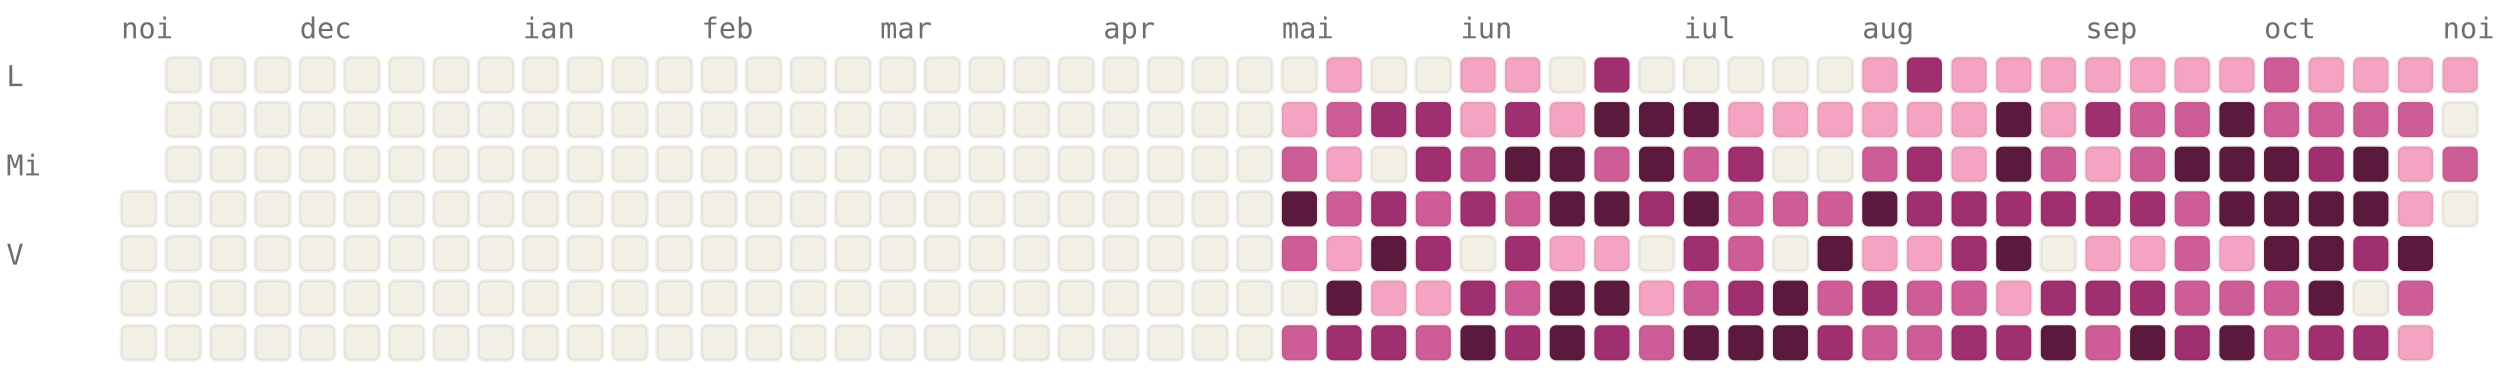
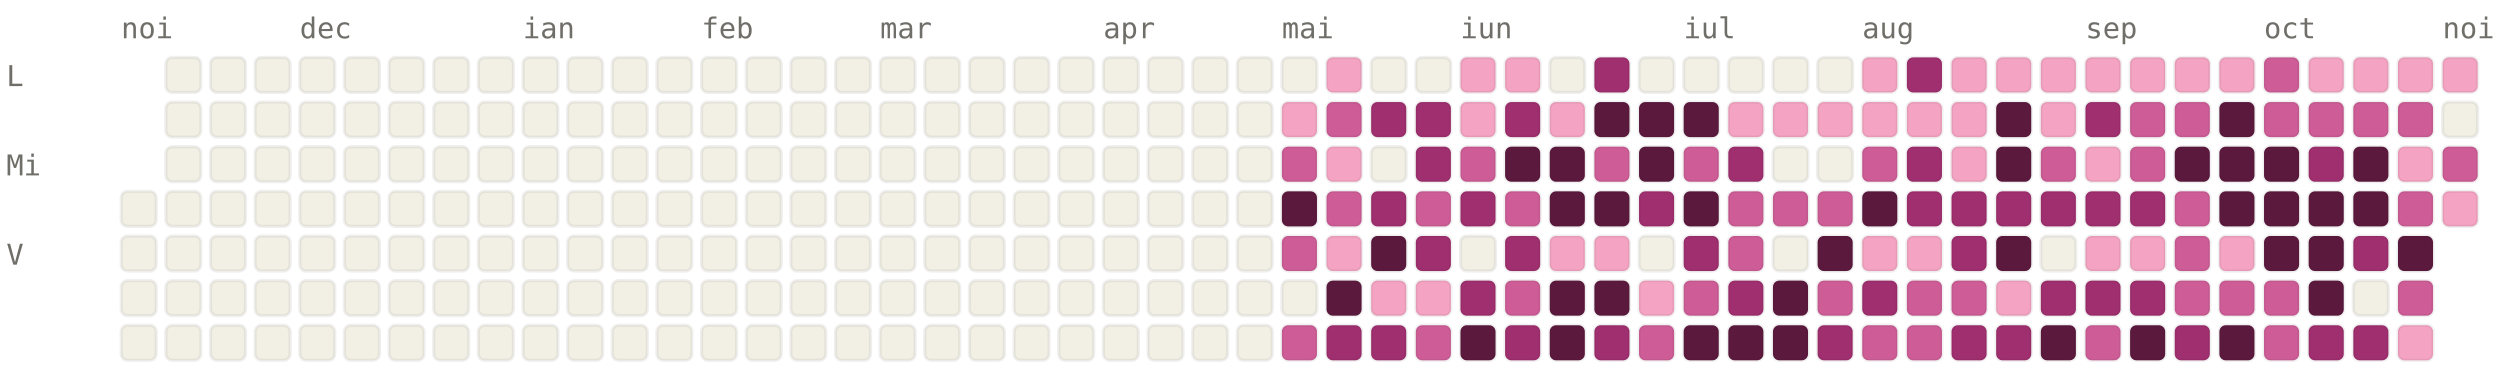
<svg xmlns="http://www.w3.org/2000/svg" viewBox="0 0 784 120" width="784" height="120" font-family="ui-monospace, SFMono-Regular, Menlo, monospace" font-size="9">
  <style>.l0{fill:#F2F0E5;stroke:rgba(0,0,0,0.06)}.l1{fill:#F4A4C2;stroke:rgba(0,0,0,0.06)}.l2{fill:#CE5D97;stroke:rgba(0,0,0,0.06)}.l3{fill:#A02F6F;stroke:rgba(0,0,0,0.06)}.l4{fill:#5C193E;stroke:rgba(0,0,0,0.06)}.lbl{fill:#6F6E69}@media (prefers-color-scheme: dark){.l0{fill:#1C1B1A;stroke:rgba(255,255,255,0.04)}.l1{fill:#451033;stroke:rgba(255,255,255,0.04)}.l2{fill:#751F4F;stroke:rgba(255,255,255,0.04)}.l3{fill:#CE5D97;stroke:rgba(255,255,255,0.04)}.l4{fill:#F4A4C2;stroke:rgba(255,255,255,0.04)}.lbl{fill:#878580}}</style>
  <text x="38" y="12" class="lbl">noi</text>
  <text x="94" y="12" class="lbl">dec</text>
  <text x="164" y="12" class="lbl">ian</text>
  <text x="220" y="12" class="lbl">feb</text>
  <text x="276" y="12" class="lbl">mar</text>
  <text x="346" y="12" class="lbl">apr</text>
  <text x="402" y="12" class="lbl">mai</text>
  <text x="458" y="12" class="lbl">iun</text>
  <text x="528" y="12" class="lbl">iul</text>
  <text x="584" y="12" class="lbl">aug</text>
  <text x="654" y="12" class="lbl">sep</text>
  <text x="710" y="12" class="lbl">oct</text>
  <text x="766" y="12" class="lbl">noi</text>
  <text x="2" y="27" class="lbl">L</text>
  <text x="2" y="55" class="lbl">Mi</text>
  <text x="2" y="83" class="lbl">V</text>
  <rect x="38" y="60" width="11" height="11" rx="2" ry="2" class="l0" />
  <rect x="38" y="74" width="11" height="11" rx="2" ry="2" class="l0" />
  <rect x="38" y="88" width="11" height="11" rx="2" ry="2" class="l0" />
  <rect x="38" y="102" width="11" height="11" rx="2" ry="2" class="l0" />
  <rect x="52" y="18" width="11" height="11" rx="2" ry="2" class="l0" />
  <rect x="52" y="32" width="11" height="11" rx="2" ry="2" class="l0" />
  <rect x="52" y="46" width="11" height="11" rx="2" ry="2" class="l0" />
  <rect x="52" y="60" width="11" height="11" rx="2" ry="2" class="l0" />
  <rect x="52" y="74" width="11" height="11" rx="2" ry="2" class="l0" />
  <rect x="52" y="88" width="11" height="11" rx="2" ry="2" class="l0" />
  <rect x="52" y="102" width="11" height="11" rx="2" ry="2" class="l0" />
  <rect x="66" y="18" width="11" height="11" rx="2" ry="2" class="l0" />
  <rect x="66" y="32" width="11" height="11" rx="2" ry="2" class="l0" />
  <rect x="66" y="46" width="11" height="11" rx="2" ry="2" class="l0" />
  <rect x="66" y="60" width="11" height="11" rx="2" ry="2" class="l0" />
  <rect x="66" y="74" width="11" height="11" rx="2" ry="2" class="l0" />
  <rect x="66" y="88" width="11" height="11" rx="2" ry="2" class="l0" />
  <rect x="66" y="102" width="11" height="11" rx="2" ry="2" class="l0" />
  <rect x="80" y="18" width="11" height="11" rx="2" ry="2" class="l0" />
  <rect x="80" y="32" width="11" height="11" rx="2" ry="2" class="l0" />
  <rect x="80" y="46" width="11" height="11" rx="2" ry="2" class="l0" />
  <rect x="80" y="60" width="11" height="11" rx="2" ry="2" class="l0" />
  <rect x="80" y="74" width="11" height="11" rx="2" ry="2" class="l0" />
  <rect x="80" y="88" width="11" height="11" rx="2" ry="2" class="l0" />
  <rect x="80" y="102" width="11" height="11" rx="2" ry="2" class="l0" />
  <rect x="94" y="18" width="11" height="11" rx="2" ry="2" class="l0" />
  <rect x="94" y="32" width="11" height="11" rx="2" ry="2" class="l0" />
  <rect x="94" y="46" width="11" height="11" rx="2" ry="2" class="l0" />
  <rect x="94" y="60" width="11" height="11" rx="2" ry="2" class="l0" />
  <rect x="94" y="74" width="11" height="11" rx="2" ry="2" class="l0" />
  <rect x="94" y="88" width="11" height="11" rx="2" ry="2" class="l0" />
  <rect x="94" y="102" width="11" height="11" rx="2" ry="2" class="l0" />
  <rect x="108" y="18" width="11" height="11" rx="2" ry="2" class="l0" />
  <rect x="108" y="32" width="11" height="11" rx="2" ry="2" class="l0" />
  <rect x="108" y="46" width="11" height="11" rx="2" ry="2" class="l0" />
  <rect x="108" y="60" width="11" height="11" rx="2" ry="2" class="l0" />
  <rect x="108" y="74" width="11" height="11" rx="2" ry="2" class="l0" />
  <rect x="108" y="88" width="11" height="11" rx="2" ry="2" class="l0" />
  <rect x="108" y="102" width="11" height="11" rx="2" ry="2" class="l0" />
  <rect x="122" y="18" width="11" height="11" rx="2" ry="2" class="l0" />
  <rect x="122" y="32" width="11" height="11" rx="2" ry="2" class="l0" />
  <rect x="122" y="46" width="11" height="11" rx="2" ry="2" class="l0" />
  <rect x="122" y="60" width="11" height="11" rx="2" ry="2" class="l0" />
  <rect x="122" y="74" width="11" height="11" rx="2" ry="2" class="l0" />
  <rect x="122" y="88" width="11" height="11" rx="2" ry="2" class="l0" />
  <rect x="122" y="102" width="11" height="11" rx="2" ry="2" class="l0" />
  <rect x="136" y="18" width="11" height="11" rx="2" ry="2" class="l0" />
  <rect x="136" y="32" width="11" height="11" rx="2" ry="2" class="l0" />
  <rect x="136" y="46" width="11" height="11" rx="2" ry="2" class="l0" />
  <rect x="136" y="60" width="11" height="11" rx="2" ry="2" class="l0" />
  <rect x="136" y="74" width="11" height="11" rx="2" ry="2" class="l0" />
  <rect x="136" y="88" width="11" height="11" rx="2" ry="2" class="l0" />
  <rect x="136" y="102" width="11" height="11" rx="2" ry="2" class="l0" />
  <rect x="150" y="18" width="11" height="11" rx="2" ry="2" class="l0" />
  <rect x="150" y="32" width="11" height="11" rx="2" ry="2" class="l0" />
  <rect x="150" y="46" width="11" height="11" rx="2" ry="2" class="l0" />
  <rect x="150" y="60" width="11" height="11" rx="2" ry="2" class="l0" />
  <rect x="150" y="74" width="11" height="11" rx="2" ry="2" class="l0" />
  <rect x="150" y="88" width="11" height="11" rx="2" ry="2" class="l0" />
  <rect x="150" y="102" width="11" height="11" rx="2" ry="2" class="l0" />
  <rect x="164" y="18" width="11" height="11" rx="2" ry="2" class="l0" />
  <rect x="164" y="32" width="11" height="11" rx="2" ry="2" class="l0" />
  <rect x="164" y="46" width="11" height="11" rx="2" ry="2" class="l0" />
  <rect x="164" y="60" width="11" height="11" rx="2" ry="2" class="l0" />
  <rect x="164" y="74" width="11" height="11" rx="2" ry="2" class="l0" />
  <rect x="164" y="88" width="11" height="11" rx="2" ry="2" class="l0" />
  <rect x="164" y="102" width="11" height="11" rx="2" ry="2" class="l0" />
  <rect x="178" y="18" width="11" height="11" rx="2" ry="2" class="l0" />
  <rect x="178" y="32" width="11" height="11" rx="2" ry="2" class="l0" />
  <rect x="178" y="46" width="11" height="11" rx="2" ry="2" class="l0" />
  <rect x="178" y="60" width="11" height="11" rx="2" ry="2" class="l0" />
  <rect x="178" y="74" width="11" height="11" rx="2" ry="2" class="l0" />
  <rect x="178" y="88" width="11" height="11" rx="2" ry="2" class="l0" />
  <rect x="178" y="102" width="11" height="11" rx="2" ry="2" class="l0" />
  <rect x="192" y="18" width="11" height="11" rx="2" ry="2" class="l0" />
  <rect x="192" y="32" width="11" height="11" rx="2" ry="2" class="l0" />
  <rect x="192" y="46" width="11" height="11" rx="2" ry="2" class="l0" />
  <rect x="192" y="60" width="11" height="11" rx="2" ry="2" class="l0" />
  <rect x="192" y="74" width="11" height="11" rx="2" ry="2" class="l0" />
  <rect x="192" y="88" width="11" height="11" rx="2" ry="2" class="l0" />
  <rect x="192" y="102" width="11" height="11" rx="2" ry="2" class="l0" />
  <rect x="206" y="18" width="11" height="11" rx="2" ry="2" class="l0" />
  <rect x="206" y="32" width="11" height="11" rx="2" ry="2" class="l0" />
  <rect x="206" y="46" width="11" height="11" rx="2" ry="2" class="l0" />
  <rect x="206" y="60" width="11" height="11" rx="2" ry="2" class="l0" />
  <rect x="206" y="74" width="11" height="11" rx="2" ry="2" class="l0" />
  <rect x="206" y="88" width="11" height="11" rx="2" ry="2" class="l0" />
  <rect x="206" y="102" width="11" height="11" rx="2" ry="2" class="l0" />
  <rect x="220" y="18" width="11" height="11" rx="2" ry="2" class="l0" />
  <rect x="220" y="32" width="11" height="11" rx="2" ry="2" class="l0" />
  <rect x="220" y="46" width="11" height="11" rx="2" ry="2" class="l0" />
  <rect x="220" y="60" width="11" height="11" rx="2" ry="2" class="l0" />
  <rect x="220" y="74" width="11" height="11" rx="2" ry="2" class="l0" />
  <rect x="220" y="88" width="11" height="11" rx="2" ry="2" class="l0" />
  <rect x="220" y="102" width="11" height="11" rx="2" ry="2" class="l0" />
  <rect x="234" y="18" width="11" height="11" rx="2" ry="2" class="l0" />
  <rect x="234" y="32" width="11" height="11" rx="2" ry="2" class="l0" />
  <rect x="234" y="46" width="11" height="11" rx="2" ry="2" class="l0" />
  <rect x="234" y="60" width="11" height="11" rx="2" ry="2" class="l0" />
  <rect x="234" y="74" width="11" height="11" rx="2" ry="2" class="l0" />
  <rect x="234" y="88" width="11" height="11" rx="2" ry="2" class="l0" />
  <rect x="234" y="102" width="11" height="11" rx="2" ry="2" class="l0" />
  <rect x="248" y="18" width="11" height="11" rx="2" ry="2" class="l0" />
  <rect x="248" y="32" width="11" height="11" rx="2" ry="2" class="l0" />
  <rect x="248" y="46" width="11" height="11" rx="2" ry="2" class="l0" />
  <rect x="248" y="60" width="11" height="11" rx="2" ry="2" class="l0" />
  <rect x="248" y="74" width="11" height="11" rx="2" ry="2" class="l0" />
  <rect x="248" y="88" width="11" height="11" rx="2" ry="2" class="l0" />
  <rect x="248" y="102" width="11" height="11" rx="2" ry="2" class="l0" />
  <rect x="262" y="18" width="11" height="11" rx="2" ry="2" class="l0" />
  <rect x="262" y="32" width="11" height="11" rx="2" ry="2" class="l0" />
  <rect x="262" y="46" width="11" height="11" rx="2" ry="2" class="l0" />
  <rect x="262" y="60" width="11" height="11" rx="2" ry="2" class="l0" />
  <rect x="262" y="74" width="11" height="11" rx="2" ry="2" class="l0" />
  <rect x="262" y="88" width="11" height="11" rx="2" ry="2" class="l0" />
  <rect x="262" y="102" width="11" height="11" rx="2" ry="2" class="l0" />
  <rect x="276" y="18" width="11" height="11" rx="2" ry="2" class="l0" />
  <rect x="276" y="32" width="11" height="11" rx="2" ry="2" class="l0" />
  <rect x="276" y="46" width="11" height="11" rx="2" ry="2" class="l0" />
  <rect x="276" y="60" width="11" height="11" rx="2" ry="2" class="l0" />
  <rect x="276" y="74" width="11" height="11" rx="2" ry="2" class="l0" />
  <rect x="276" y="88" width="11" height="11" rx="2" ry="2" class="l0" />
  <rect x="276" y="102" width="11" height="11" rx="2" ry="2" class="l0" />
  <rect x="290" y="18" width="11" height="11" rx="2" ry="2" class="l0" />
  <rect x="290" y="32" width="11" height="11" rx="2" ry="2" class="l0" />
  <rect x="290" y="46" width="11" height="11" rx="2" ry="2" class="l0" />
  <rect x="290" y="60" width="11" height="11" rx="2" ry="2" class="l0" />
  <rect x="290" y="74" width="11" height="11" rx="2" ry="2" class="l0" />
  <rect x="290" y="88" width="11" height="11" rx="2" ry="2" class="l0" />
  <rect x="290" y="102" width="11" height="11" rx="2" ry="2" class="l0" />
  <rect x="304" y="18" width="11" height="11" rx="2" ry="2" class="l0" />
  <rect x="304" y="32" width="11" height="11" rx="2" ry="2" class="l0" />
  <rect x="304" y="46" width="11" height="11" rx="2" ry="2" class="l0" />
  <rect x="304" y="60" width="11" height="11" rx="2" ry="2" class="l0" />
  <rect x="304" y="74" width="11" height="11" rx="2" ry="2" class="l0" />
  <rect x="304" y="88" width="11" height="11" rx="2" ry="2" class="l0" />
  <rect x="304" y="102" width="11" height="11" rx="2" ry="2" class="l0" />
  <rect x="318" y="18" width="11" height="11" rx="2" ry="2" class="l0" />
  <rect x="318" y="32" width="11" height="11" rx="2" ry="2" class="l0" />
  <rect x="318" y="46" width="11" height="11" rx="2" ry="2" class="l0" />
  <rect x="318" y="60" width="11" height="11" rx="2" ry="2" class="l0" />
  <rect x="318" y="74" width="11" height="11" rx="2" ry="2" class="l0" />
  <rect x="318" y="88" width="11" height="11" rx="2" ry="2" class="l0" />
  <rect x="318" y="102" width="11" height="11" rx="2" ry="2" class="l0" />
  <rect x="332" y="18" width="11" height="11" rx="2" ry="2" class="l0" />
  <rect x="332" y="32" width="11" height="11" rx="2" ry="2" class="l0" />
  <rect x="332" y="46" width="11" height="11" rx="2" ry="2" class="l0" />
  <rect x="332" y="60" width="11" height="11" rx="2" ry="2" class="l0" />
  <rect x="332" y="74" width="11" height="11" rx="2" ry="2" class="l0" />
  <rect x="332" y="88" width="11" height="11" rx="2" ry="2" class="l0" />
  <rect x="332" y="102" width="11" height="11" rx="2" ry="2" class="l0" />
  <rect x="346" y="18" width="11" height="11" rx="2" ry="2" class="l0" />
  <rect x="346" y="32" width="11" height="11" rx="2" ry="2" class="l0" />
  <rect x="346" y="46" width="11" height="11" rx="2" ry="2" class="l0" />
  <rect x="346" y="60" width="11" height="11" rx="2" ry="2" class="l0" />
  <rect x="346" y="74" width="11" height="11" rx="2" ry="2" class="l0" />
  <rect x="346" y="88" width="11" height="11" rx="2" ry="2" class="l0" />
  <rect x="346" y="102" width="11" height="11" rx="2" ry="2" class="l0" />
  <rect x="360" y="18" width="11" height="11" rx="2" ry="2" class="l0" />
  <rect x="360" y="32" width="11" height="11" rx="2" ry="2" class="l0" />
  <rect x="360" y="46" width="11" height="11" rx="2" ry="2" class="l0" />
  <rect x="360" y="60" width="11" height="11" rx="2" ry="2" class="l0" />
  <rect x="360" y="74" width="11" height="11" rx="2" ry="2" class="l0" />
  <rect x="360" y="88" width="11" height="11" rx="2" ry="2" class="l0" />
  <rect x="360" y="102" width="11" height="11" rx="2" ry="2" class="l0" />
  <rect x="374" y="18" width="11" height="11" rx="2" ry="2" class="l0" />
  <rect x="374" y="32" width="11" height="11" rx="2" ry="2" class="l0" />
  <rect x="374" y="46" width="11" height="11" rx="2" ry="2" class="l0" />
  <rect x="374" y="60" width="11" height="11" rx="2" ry="2" class="l0" />
  <rect x="374" y="74" width="11" height="11" rx="2" ry="2" class="l0" />
  <rect x="374" y="88" width="11" height="11" rx="2" ry="2" class="l0" />
  <rect x="374" y="102" width="11" height="11" rx="2" ry="2" class="l0" />
  <rect x="388" y="18" width="11" height="11" rx="2" ry="2" class="l0" />
  <rect x="388" y="32" width="11" height="11" rx="2" ry="2" class="l0" />
  <rect x="388" y="46" width="11" height="11" rx="2" ry="2" class="l0" />
  <rect x="388" y="60" width="11" height="11" rx="2" ry="2" class="l0" />
  <rect x="388" y="74" width="11" height="11" rx="2" ry="2" class="l0" />
  <rect x="388" y="88" width="11" height="11" rx="2" ry="2" class="l0" />
  <rect x="388" y="102" width="11" height="11" rx="2" ry="2" class="l0" />
  <rect x="402" y="18" width="11" height="11" rx="2" ry="2" class="l0" />
  <rect x="402" y="32" width="11" height="11" rx="2" ry="2" class="l1" />
  <rect x="402" y="46" width="11" height="11" rx="2" ry="2" class="l2" />
  <rect x="402" y="60" width="11" height="11" rx="2" ry="2" class="l4" />
  <rect x="402" y="74" width="11" height="11" rx="2" ry="2" class="l2" />
  <rect x="402" y="88" width="11" height="11" rx="2" ry="2" class="l0" />
  <rect x="402" y="102" width="11" height="11" rx="2" ry="2" class="l2" />
  <rect x="416" y="18" width="11" height="11" rx="2" ry="2" class="l1" />
  <rect x="416" y="32" width="11" height="11" rx="2" ry="2" class="l2" />
  <rect x="416" y="46" width="11" height="11" rx="2" ry="2" class="l1" />
  <rect x="416" y="60" width="11" height="11" rx="2" ry="2" class="l2" />
  <rect x="416" y="74" width="11" height="11" rx="2" ry="2" class="l1" />
  <rect x="416" y="88" width="11" height="11" rx="2" ry="2" class="l4" />
  <rect x="416" y="102" width="11" height="11" rx="2" ry="2" class="l3" />
  <rect x="430" y="18" width="11" height="11" rx="2" ry="2" class="l0" />
  <rect x="430" y="32" width="11" height="11" rx="2" ry="2" class="l3" />
  <rect x="430" y="46" width="11" height="11" rx="2" ry="2" class="l0" />
  <rect x="430" y="60" width="11" height="11" rx="2" ry="2" class="l3" />
  <rect x="430" y="74" width="11" height="11" rx="2" ry="2" class="l4" />
  <rect x="430" y="88" width="11" height="11" rx="2" ry="2" class="l1" />
  <rect x="430" y="102" width="11" height="11" rx="2" ry="2" class="l3" />
  <rect x="444" y="18" width="11" height="11" rx="2" ry="2" class="l0" />
  <rect x="444" y="32" width="11" height="11" rx="2" ry="2" class="l3" />
  <rect x="444" y="46" width="11" height="11" rx="2" ry="2" class="l3" />
  <rect x="444" y="60" width="11" height="11" rx="2" ry="2" class="l2" />
  <rect x="444" y="74" width="11" height="11" rx="2" ry="2" class="l3" />
  <rect x="444" y="88" width="11" height="11" rx="2" ry="2" class="l1" />
  <rect x="444" y="102" width="11" height="11" rx="2" ry="2" class="l2" />
  <rect x="458" y="18" width="11" height="11" rx="2" ry="2" class="l1" />
  <rect x="458" y="32" width="11" height="11" rx="2" ry="2" class="l1" />
  <rect x="458" y="46" width="11" height="11" rx="2" ry="2" class="l2" />
  <rect x="458" y="60" width="11" height="11" rx="2" ry="2" class="l3" />
  <rect x="458" y="74" width="11" height="11" rx="2" ry="2" class="l0" />
  <rect x="458" y="88" width="11" height="11" rx="2" ry="2" class="l3" />
  <rect x="458" y="102" width="11" height="11" rx="2" ry="2" class="l4" />
  <rect x="472" y="18" width="11" height="11" rx="2" ry="2" class="l1" />
  <rect x="472" y="32" width="11" height="11" rx="2" ry="2" class="l3" />
  <rect x="472" y="46" width="11" height="11" rx="2" ry="2" class="l4" />
  <rect x="472" y="60" width="11" height="11" rx="2" ry="2" class="l2" />
  <rect x="472" y="74" width="11" height="11" rx="2" ry="2" class="l3" />
  <rect x="472" y="88" width="11" height="11" rx="2" ry="2" class="l2" />
  <rect x="472" y="102" width="11" height="11" rx="2" ry="2" class="l3" />
  <rect x="486" y="18" width="11" height="11" rx="2" ry="2" class="l0" />
  <rect x="486" y="32" width="11" height="11" rx="2" ry="2" class="l1" />
  <rect x="486" y="46" width="11" height="11" rx="2" ry="2" class="l4" />
  <rect x="486" y="60" width="11" height="11" rx="2" ry="2" class="l4" />
  <rect x="486" y="74" width="11" height="11" rx="2" ry="2" class="l1" />
  <rect x="486" y="88" width="11" height="11" rx="2" ry="2" class="l4" />
  <rect x="486" y="102" width="11" height="11" rx="2" ry="2" class="l4" />
  <rect x="500" y="18" width="11" height="11" rx="2" ry="2" class="l3" />
  <rect x="500" y="32" width="11" height="11" rx="2" ry="2" class="l4" />
  <rect x="500" y="46" width="11" height="11" rx="2" ry="2" class="l2" />
  <rect x="500" y="60" width="11" height="11" rx="2" ry="2" class="l4" />
  <rect x="500" y="74" width="11" height="11" rx="2" ry="2" class="l1" />
  <rect x="500" y="88" width="11" height="11" rx="2" ry="2" class="l4" />
  <rect x="500" y="102" width="11" height="11" rx="2" ry="2" class="l3" />
  <rect x="514" y="18" width="11" height="11" rx="2" ry="2" class="l0" />
  <rect x="514" y="32" width="11" height="11" rx="2" ry="2" class="l4" />
  <rect x="514" y="46" width="11" height="11" rx="2" ry="2" class="l4" />
  <rect x="514" y="60" width="11" height="11" rx="2" ry="2" class="l3" />
  <rect x="514" y="74" width="11" height="11" rx="2" ry="2" class="l0" />
  <rect x="514" y="88" width="11" height="11" rx="2" ry="2" class="l1" />
  <rect x="514" y="102" width="11" height="11" rx="2" ry="2" class="l2" />
  <rect x="528" y="18" width="11" height="11" rx="2" ry="2" class="l0" />
  <rect x="528" y="32" width="11" height="11" rx="2" ry="2" class="l4" />
  <rect x="528" y="46" width="11" height="11" rx="2" ry="2" class="l2" />
  <rect x="528" y="60" width="11" height="11" rx="2" ry="2" class="l4" />
  <rect x="528" y="74" width="11" height="11" rx="2" ry="2" class="l3" />
  <rect x="528" y="88" width="11" height="11" rx="2" ry="2" class="l2" />
  <rect x="528" y="102" width="11" height="11" rx="2" ry="2" class="l4" />
  <rect x="542" y="18" width="11" height="11" rx="2" ry="2" class="l0" />
  <rect x="542" y="32" width="11" height="11" rx="2" ry="2" class="l1" />
  <rect x="542" y="46" width="11" height="11" rx="2" ry="2" class="l3" />
  <rect x="542" y="60" width="11" height="11" rx="2" ry="2" class="l2" />
  <rect x="542" y="74" width="11" height="11" rx="2" ry="2" class="l2" />
  <rect x="542" y="88" width="11" height="11" rx="2" ry="2" class="l3" />
  <rect x="542" y="102" width="11" height="11" rx="2" ry="2" class="l4" />
  <rect x="556" y="18" width="11" height="11" rx="2" ry="2" class="l0" />
  <rect x="556" y="32" width="11" height="11" rx="2" ry="2" class="l1" />
  <rect x="556" y="46" width="11" height="11" rx="2" ry="2" class="l0" />
  <rect x="556" y="60" width="11" height="11" rx="2" ry="2" class="l2" />
  <rect x="556" y="74" width="11" height="11" rx="2" ry="2" class="l0" />
  <rect x="556" y="88" width="11" height="11" rx="2" ry="2" class="l4" />
  <rect x="556" y="102" width="11" height="11" rx="2" ry="2" class="l4" />
  <rect x="570" y="18" width="11" height="11" rx="2" ry="2" class="l0" />
  <rect x="570" y="32" width="11" height="11" rx="2" ry="2" class="l1" />
  <rect x="570" y="46" width="11" height="11" rx="2" ry="2" class="l0" />
  <rect x="570" y="60" width="11" height="11" rx="2" ry="2" class="l2" />
  <rect x="570" y="74" width="11" height="11" rx="2" ry="2" class="l4" />
  <rect x="570" y="88" width="11" height="11" rx="2" ry="2" class="l2" />
  <rect x="570" y="102" width="11" height="11" rx="2" ry="2" class="l3" />
  <rect x="584" y="18" width="11" height="11" rx="2" ry="2" class="l1" />
  <rect x="584" y="32" width="11" height="11" rx="2" ry="2" class="l1" />
  <rect x="584" y="46" width="11" height="11" rx="2" ry="2" class="l2" />
  <rect x="584" y="60" width="11" height="11" rx="2" ry="2" class="l4" />
  <rect x="584" y="74" width="11" height="11" rx="2" ry="2" class="l1" />
  <rect x="584" y="88" width="11" height="11" rx="2" ry="2" class="l3" />
  <rect x="584" y="102" width="11" height="11" rx="2" ry="2" class="l2" />
  <rect x="598" y="18" width="11" height="11" rx="2" ry="2" class="l3" />
  <rect x="598" y="32" width="11" height="11" rx="2" ry="2" class="l1" />
  <rect x="598" y="46" width="11" height="11" rx="2" ry="2" class="l3" />
  <rect x="598" y="60" width="11" height="11" rx="2" ry="2" class="l3" />
  <rect x="598" y="74" width="11" height="11" rx="2" ry="2" class="l1" />
  <rect x="598" y="88" width="11" height="11" rx="2" ry="2" class="l2" />
  <rect x="598" y="102" width="11" height="11" rx="2" ry="2" class="l2" />
  <rect x="612" y="18" width="11" height="11" rx="2" ry="2" class="l1" />
  <rect x="612" y="32" width="11" height="11" rx="2" ry="2" class="l1" />
  <rect x="612" y="46" width="11" height="11" rx="2" ry="2" class="l1" />
  <rect x="612" y="60" width="11" height="11" rx="2" ry="2" class="l3" />
  <rect x="612" y="74" width="11" height="11" rx="2" ry="2" class="l3" />
  <rect x="612" y="88" width="11" height="11" rx="2" ry="2" class="l2" />
  <rect x="612" y="102" width="11" height="11" rx="2" ry="2" class="l3" />
  <rect x="626" y="18" width="11" height="11" rx="2" ry="2" class="l1" />
  <rect x="626" y="32" width="11" height="11" rx="2" ry="2" class="l4" />
  <rect x="626" y="46" width="11" height="11" rx="2" ry="2" class="l4" />
  <rect x="626" y="60" width="11" height="11" rx="2" ry="2" class="l3" />
  <rect x="626" y="74" width="11" height="11" rx="2" ry="2" class="l4" />
  <rect x="626" y="88" width="11" height="11" rx="2" ry="2" class="l1" />
  <rect x="626" y="102" width="11" height="11" rx="2" ry="2" class="l3" />
  <rect x="640" y="18" width="11" height="11" rx="2" ry="2" class="l1" />
  <rect x="640" y="32" width="11" height="11" rx="2" ry="2" class="l1" />
  <rect x="640" y="46" width="11" height="11" rx="2" ry="2" class="l2" />
  <rect x="640" y="60" width="11" height="11" rx="2" ry="2" class="l3" />
  <rect x="640" y="74" width="11" height="11" rx="2" ry="2" class="l0" />
  <rect x="640" y="88" width="11" height="11" rx="2" ry="2" class="l3" />
  <rect x="640" y="102" width="11" height="11" rx="2" ry="2" class="l4" />
  <rect x="654" y="18" width="11" height="11" rx="2" ry="2" class="l1" />
  <rect x="654" y="32" width="11" height="11" rx="2" ry="2" class="l3" />
  <rect x="654" y="46" width="11" height="11" rx="2" ry="2" class="l1" />
  <rect x="654" y="60" width="11" height="11" rx="2" ry="2" class="l3" />
  <rect x="654" y="74" width="11" height="11" rx="2" ry="2" class="l1" />
  <rect x="654" y="88" width="11" height="11" rx="2" ry="2" class="l3" />
  <rect x="654" y="102" width="11" height="11" rx="2" ry="2" class="l2" />
  <rect x="668" y="18" width="11" height="11" rx="2" ry="2" class="l1" />
  <rect x="668" y="32" width="11" height="11" rx="2" ry="2" class="l2" />
  <rect x="668" y="46" width="11" height="11" rx="2" ry="2" class="l2" />
  <rect x="668" y="60" width="11" height="11" rx="2" ry="2" class="l3" />
  <rect x="668" y="74" width="11" height="11" rx="2" ry="2" class="l1" />
  <rect x="668" y="88" width="11" height="11" rx="2" ry="2" class="l3" />
  <rect x="668" y="102" width="11" height="11" rx="2" ry="2" class="l4" />
  <rect x="682" y="18" width="11" height="11" rx="2" ry="2" class="l1" />
  <rect x="682" y="32" width="11" height="11" rx="2" ry="2" class="l2" />
  <rect x="682" y="46" width="11" height="11" rx="2" ry="2" class="l4" />
  <rect x="682" y="60" width="11" height="11" rx="2" ry="2" class="l2" />
  <rect x="682" y="74" width="11" height="11" rx="2" ry="2" class="l2" />
  <rect x="682" y="88" width="11" height="11" rx="2" ry="2" class="l2" />
  <rect x="682" y="102" width="11" height="11" rx="2" ry="2" class="l3" />
  <rect x="696" y="18" width="11" height="11" rx="2" ry="2" class="l1" />
  <rect x="696" y="32" width="11" height="11" rx="2" ry="2" class="l4" />
  <rect x="696" y="46" width="11" height="11" rx="2" ry="2" class="l4" />
  <rect x="696" y="60" width="11" height="11" rx="2" ry="2" class="l4" />
  <rect x="696" y="74" width="11" height="11" rx="2" ry="2" class="l1" />
  <rect x="696" y="88" width="11" height="11" rx="2" ry="2" class="l2" />
  <rect x="696" y="102" width="11" height="11" rx="2" ry="2" class="l4" />
  <rect x="710" y="18" width="11" height="11" rx="2" ry="2" class="l2" />
  <rect x="710" y="32" width="11" height="11" rx="2" ry="2" class="l2" />
  <rect x="710" y="46" width="11" height="11" rx="2" ry="2" class="l4" />
  <rect x="710" y="60" width="11" height="11" rx="2" ry="2" class="l4" />
  <rect x="710" y="74" width="11" height="11" rx="2" ry="2" class="l4" />
  <rect x="710" y="88" width="11" height="11" rx="2" ry="2" class="l2" />
  <rect x="710" y="102" width="11" height="11" rx="2" ry="2" class="l2" />
  <rect x="724" y="18" width="11" height="11" rx="2" ry="2" class="l1" />
  <rect x="724" y="32" width="11" height="11" rx="2" ry="2" class="l2" />
  <rect x="724" y="46" width="11" height="11" rx="2" ry="2" class="l3" />
  <rect x="724" y="60" width="11" height="11" rx="2" ry="2" class="l4" />
  <rect x="724" y="74" width="11" height="11" rx="2" ry="2" class="l4" />
  <rect x="724" y="88" width="11" height="11" rx="2" ry="2" class="l4" />
  <rect x="724" y="102" width="11" height="11" rx="2" ry="2" class="l3" />
  <rect x="738" y="18" width="11" height="11" rx="2" ry="2" class="l1" />
  <rect x="738" y="32" width="11" height="11" rx="2" ry="2" class="l2" />
  <rect x="738" y="46" width="11" height="11" rx="2" ry="2" class="l4" />
  <rect x="738" y="60" width="11" height="11" rx="2" ry="2" class="l4" />
  <rect x="738" y="74" width="11" height="11" rx="2" ry="2" class="l3" />
  <rect x="738" y="88" width="11" height="11" rx="2" ry="2" class="l0" />
  <rect x="738" y="102" width="11" height="11" rx="2" ry="2" class="l3" />
  <rect x="752" y="18" width="11" height="11" rx="2" ry="2" class="l1" />
  <rect x="752" y="32" width="11" height="11" rx="2" ry="2" class="l2" />
  <rect x="752" y="46" width="11" height="11" rx="2" ry="2" class="l1" />
-   <rect x="752" y="60" width="11" height="11" rx="2" ry="2" class="l1" />
+   <rect x="752" y="60" width="11" height="11" rx="2" ry="2" class="l2" />
  <rect x="752" y="74" width="11" height="11" rx="2" ry="2" class="l4" />
  <rect x="752" y="88" width="11" height="11" rx="2" ry="2" class="l2" />
  <rect x="752" y="102" width="11" height="11" rx="2" ry="2" class="l1" />
  <rect x="766" y="18" width="11" height="11" rx="2" ry="2" class="l1" />
  <rect x="766" y="32" width="11" height="11" rx="2" ry="2" class="l0" />
  <rect x="766" y="46" width="11" height="11" rx="2" ry="2" class="l2" />
-   <rect x="766" y="60" width="11" height="11" rx="2" ry="2" class="l0" />
+   <rect x="766" y="60" width="11" height="11" rx="2" ry="2" class="l1" />
</svg>
